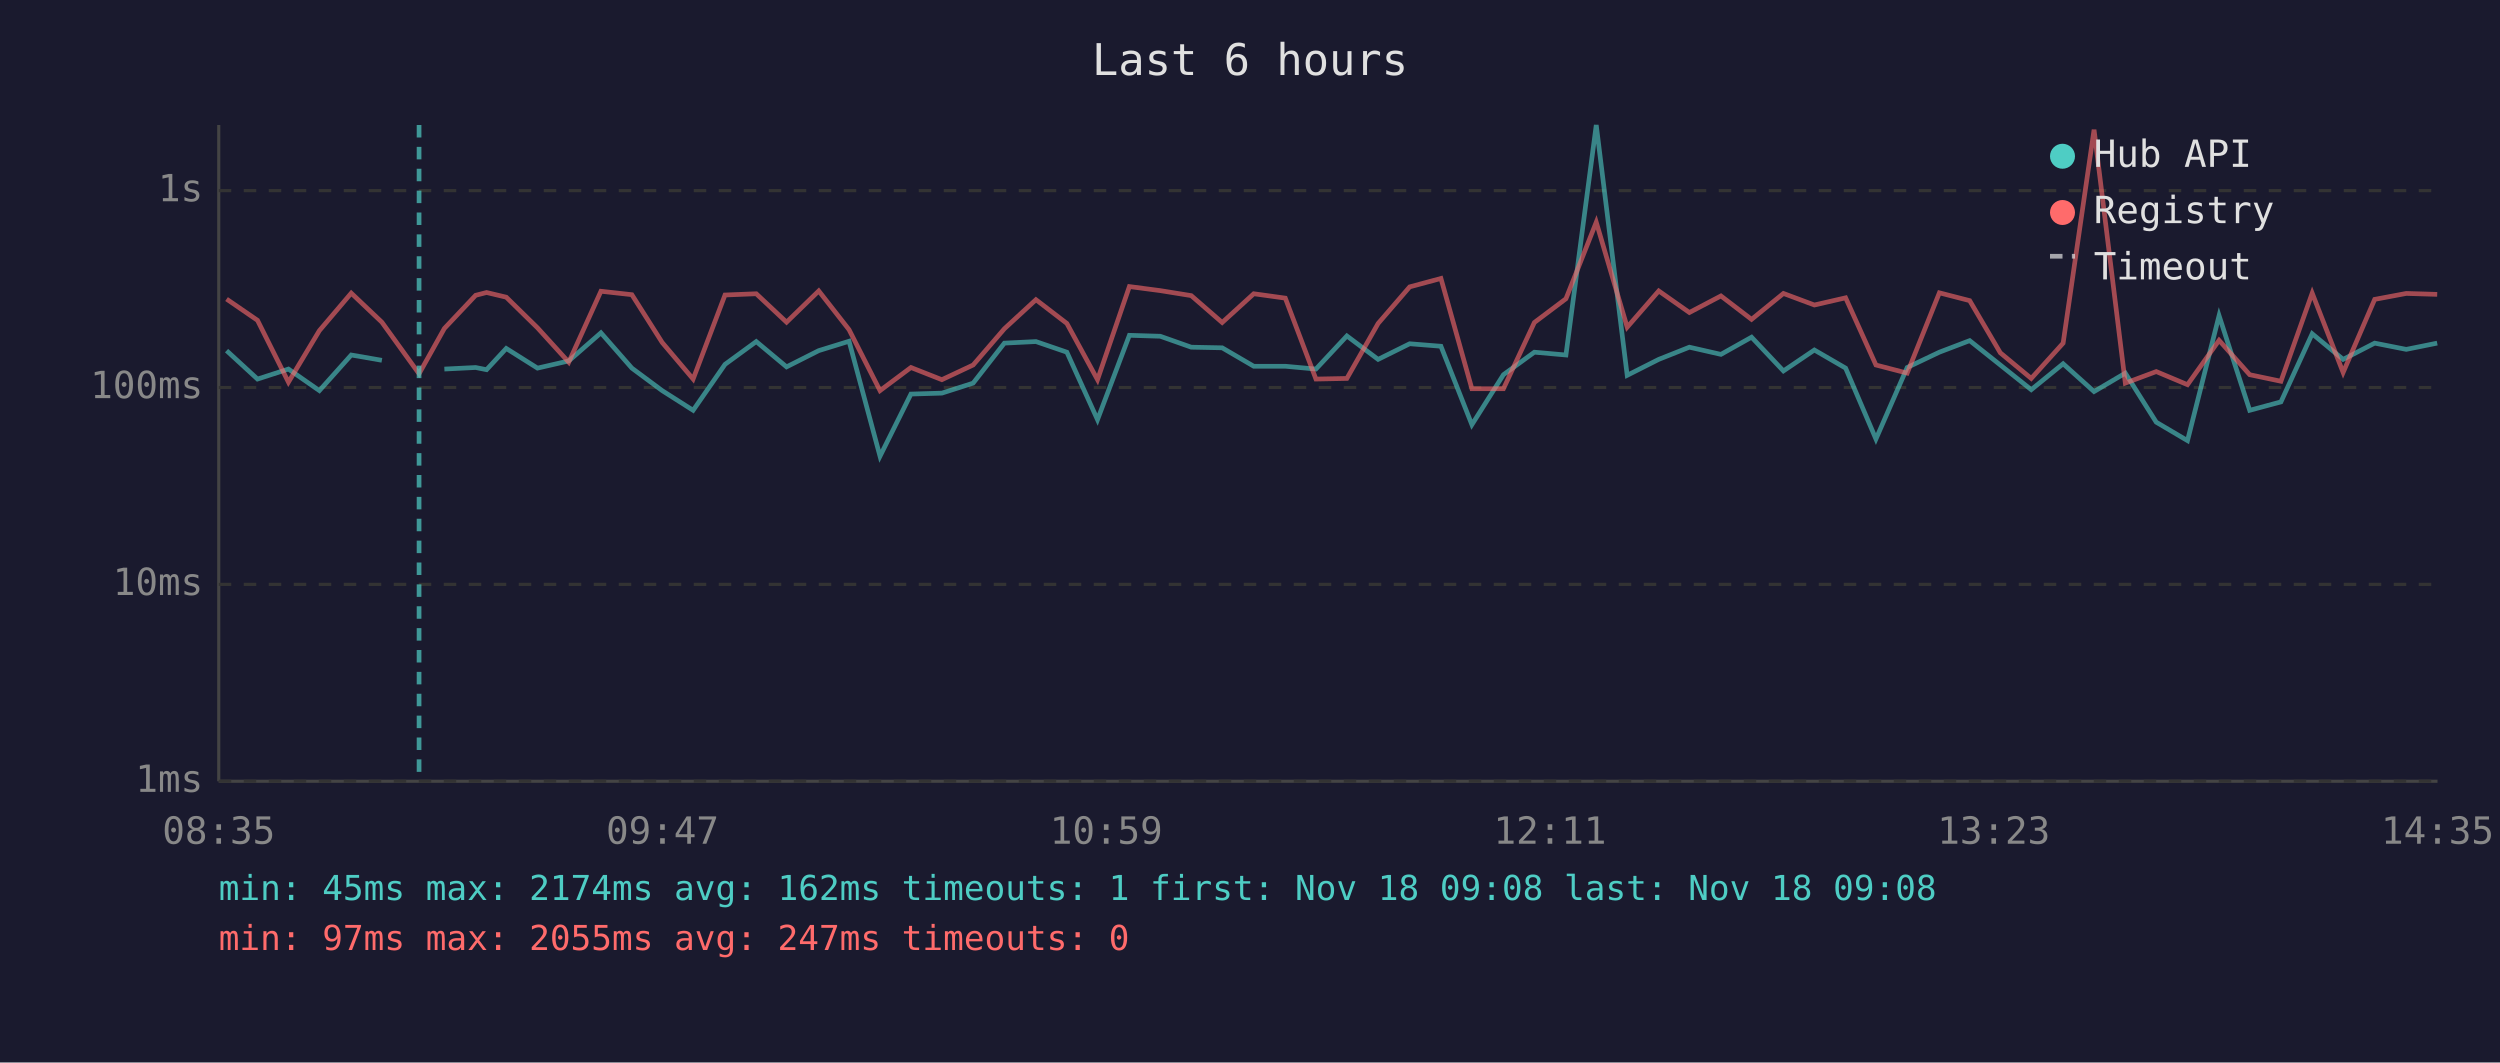
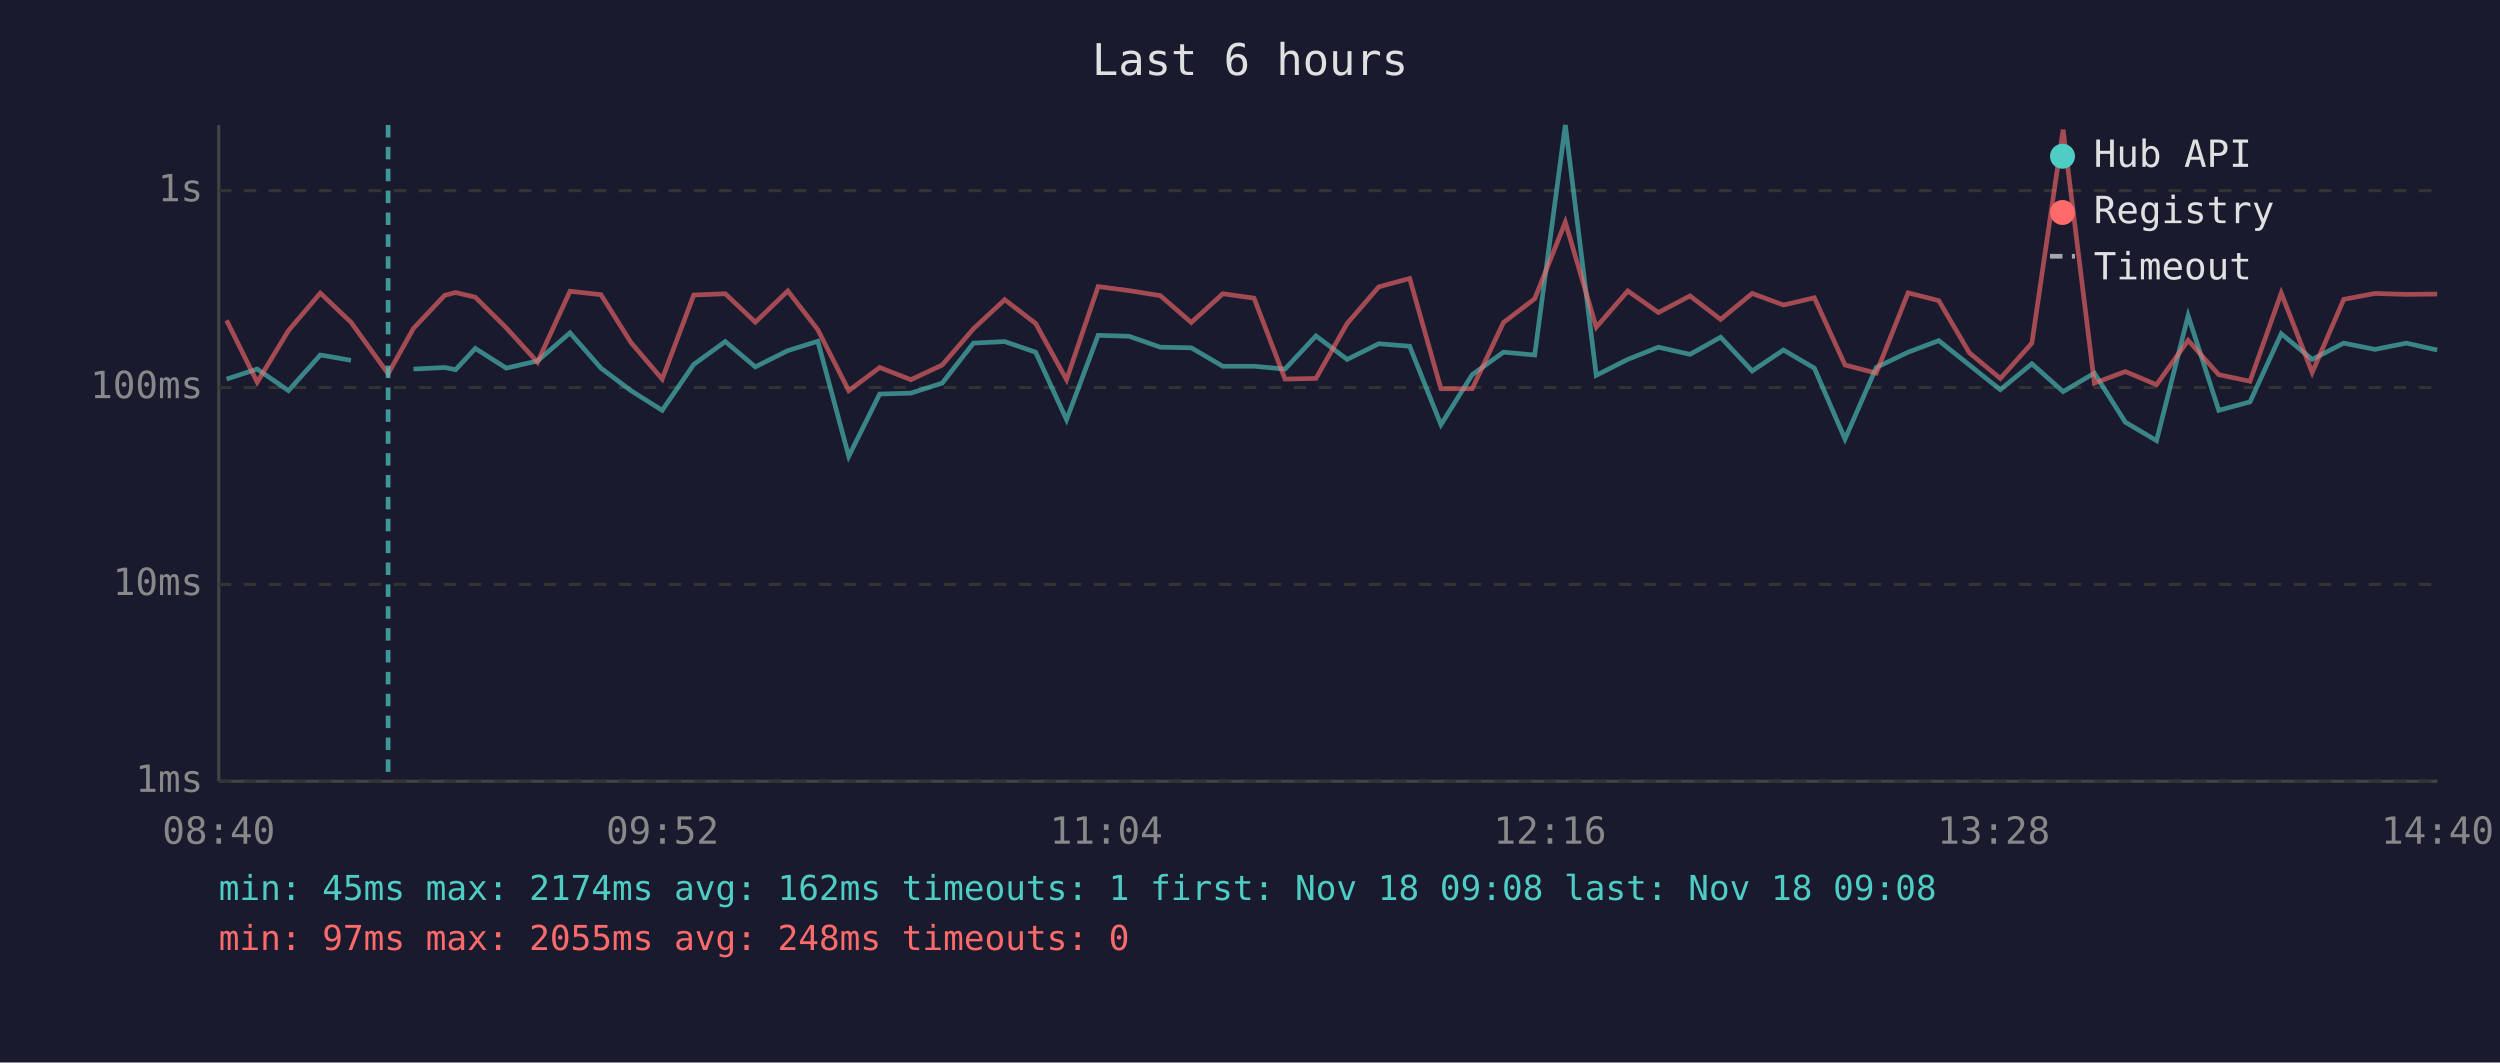
<svg xmlns="http://www.w3.org/2000/svg" viewBox="0 0 800 340" font-family="monospace" font-size="12">
  <rect width="800" height="340" fill="#1a1a2e" />
  <text x="400" y="24" fill="#e0e0e0" font-size="14" text-anchor="middle">Last 6 hours</text>
  <line x1="70" y1="40" x2="70" y2="250" stroke="#444" stroke-width="1" />
  <line x1="70" y1="250" x2="780" y2="250" stroke="#444" stroke-width="1" />
  <line x1="70" y1="250" x2="780" y2="250" stroke="#333" stroke-width="1" stroke-dasharray="4" />
  <text x="65" y="250" fill="#888" text-anchor="end" dominant-baseline="middle">1ms</text>
  <line x1="70" y1="187" x2="780" y2="187" stroke="#333" stroke-width="1" stroke-dasharray="4" />
  <text x="65" y="187" fill="#888" text-anchor="end" dominant-baseline="middle">10ms</text>
  <line x1="70" y1="124" x2="780" y2="124" stroke="#333" stroke-width="1" stroke-dasharray="4" />
  <text x="65" y="124" fill="#888" text-anchor="end" dominant-baseline="middle">100ms</text>
  <line x1="70" y1="61" x2="780" y2="61" stroke="#333" stroke-width="1" stroke-dasharray="4" />
  <text x="65" y="61" fill="#888" text-anchor="end" dominant-baseline="middle">1s</text>
-   <text x="70" y="270" fill="#888" text-anchor="middle">08:35</text>
-   <text x="212" y="270" fill="#888" text-anchor="middle">09:47</text>
-   <text x="354" y="270" fill="#888" text-anchor="middle">10:59</text>
-   <text x="496" y="270" fill="#888" text-anchor="middle">12:11</text>
-   <text x="638" y="270" fill="#888" text-anchor="middle">13:23</text>
-   <text x="780" y="270" fill="#888" text-anchor="middle">14:35</text>
-   <polyline points="72.5,112.2 82.4,121.3 92.3,118.1 102.2,125.0 112.4,113.6 122.2,115.3" fill="none" stroke="#4ecdc4" stroke-width="1.5" opacity="0.6" />
-   <polyline points="142.2,118.1 152.2,117.6 155.7,118.3 162.0,111.5 172.0,117.8 182.0,115.5 192.3,106.5 202.2,117.8 211.9,125.0 221.8,131.3 232.0,116.6 242.0,109.3 251.7,117.4 262.0,112.2 271.7,109.2 281.6,146.0 291.5,126.1 301.4,125.8 311.4,122.6 321.4,109.8 331.5,109.3 341.4,112.7 351.2,134.3 361.4,107.3 371.3,107.6 381.2,111.1 391.1,111.3 401.2,117.2 411.3,117.2 421.1,118.1 431.0,107.5 441.0,115.0 451.1,110.0 461.1,110.8 471.0,135.9 481.1,119.9 491.0,112.7 501.1,113.6 510.8,40.0 520.7,120.1 530.8,115.0 540.6,111.1 550.7,113.4 560.5,107.9 570.7,118.7 580.6,112.0 590.6,117.8 600.3,140.5 610.3,117.6 620.6,112.7 630.3,109.0 640.1,116.8 650.0,124.7 660.2,116.4 670.1,125.3 680.1,119.4 690.0,135.1 700.0,141.0 710.1,101.0 719.9,131.3 729.9,128.6 739.9,106.8 749.8,115.0 759.9,109.8 770.0,111.8 779.9,109.8" fill="none" stroke="#4ecdc4" stroke-width="1.5" opacity="0.6" />
-   <polyline points="72.5,95.7 82.4,102.5 92.3,122.3 102.2,105.8 112.4,93.8 122.2,103.1 134.1,119.6 142.2,105.1 152.2,94.5 155.7,93.6 162.0,95.1 172.0,104.9 182.0,115.9 192.3,93.2 202.2,94.3 211.9,109.6 221.8,121.3 232.0,94.4 242.0,94.0 251.7,103.1 262.0,93.1 271.7,105.5 281.6,125.0 291.5,117.6 301.4,121.5 311.4,116.8 321.4,105.2 331.5,95.9 341.4,103.5 351.2,121.5 361.4,91.7 371.3,93.0 381.2,94.6 391.1,103.2 401.2,94.0 411.3,95.4 421.1,121.3 431.0,121.1 441.0,103.5 451.1,91.8 461.1,89.1 471.0,124.4 481.1,124.4 491.0,103.2 501.1,95.6 510.8,71.1 520.7,104.7 530.8,93.1 540.6,100.0 550.7,94.7 560.5,102.2 570.7,93.9 580.6,97.6 590.6,95.3 600.3,116.8 610.3,119.4 620.6,93.7 630.3,96.2 640.1,112.9 650.0,121.1 660.2,109.8 670.1,41.5 680.1,122.6 690.0,118.9 700.0,123.1 710.1,108.9 719.9,119.9 729.9,122.0 739.9,93.8 749.8,119.2 759.9,95.8 770.0,93.9 779.9,94.2" fill="none" stroke="#ff6b6b" stroke-width="1.5" opacity="0.6" />
-   <line x1="134.1" y1="40" x2="134.1" y2="250" stroke="#4ecdc4" stroke-width="1.5" stroke-dasharray="4,3" opacity="0.7" />
+   <text x="70" y="270" fill="#888" text-anchor="middle">08:40</text>
+   <text x="212" y="270" fill="#888" text-anchor="middle">09:52</text>
+   <text x="354" y="270" fill="#888" text-anchor="middle">11:04</text>
+   <text x="496" y="270" fill="#888" text-anchor="middle">12:16</text>
+   <text x="638" y="270" fill="#888" text-anchor="middle">13:28</text>
+   <text x="780" y="270" fill="#888" text-anchor="middle">14:40</text>
+   <polyline points="72.5,121.3 82.3,118.1 92.3,125.0 102.5,113.6 112.3,115.3" fill="none" stroke="#4ecdc4" stroke-width="1.5" opacity="0.6" />
+   <polyline points="132.3,118.1 142.3,117.6 145.8,118.3 152.1,111.5 162.0,117.8 172.0,115.5 182.4,106.5 192.3,117.8 201.9,125.0 211.9,131.3 222.0,116.6 232.1,109.3 241.7,117.4 252.1,112.2 261.7,109.2 271.6,146.0 281.5,126.1 291.5,125.8 301.5,122.6 311.5,109.8 321.5,109.3 331.4,112.7 341.3,134.3 351.4,107.3 361.3,107.6 371.3,111.1 381.2,111.3 391.3,117.2 401.3,117.2 411.2,118.1 421.1,107.5 431.1,115.0 441.2,110.0 451.1,110.8 461.1,135.9 471.1,119.9 481.1,112.7 491.1,113.6 500.9,40.0 510.8,120.1 520.9,115.0 530.7,111.1 540.8,113.4 550.6,107.9 560.7,118.7 570.7,112.0 580.6,117.8 590.4,140.5 600.4,117.6 610.6,112.7 620.4,109.0 630.2,116.8 640.1,124.7 650.2,116.4 660.2,125.3 670.2,119.4 680.1,135.1 690.1,141.0 700.2,101.0 710.0,131.3 720.0,128.6 730.0,106.8 739.9,115.0 750.0,109.8 760.0,111.8 770.0,109.8 779.9,112.0" fill="none" stroke="#4ecdc4" stroke-width="1.5" opacity="0.6" />
+   <polyline points="72.5,102.5 82.3,122.3 92.3,105.8 102.5,93.8 112.3,103.1 124.2,119.6 132.3,105.1 142.3,94.5 145.8,93.6 152.1,95.1 162.0,104.9 172.0,115.9 182.4,93.2 192.3,94.3 201.9,109.6 211.9,121.3 222.0,94.4 232.1,94.0 241.7,103.1 252.1,93.1 261.7,105.5 271.6,125.0 281.5,117.6 291.5,121.5 301.5,116.8 311.5,105.2 321.5,95.9 331.4,103.5 341.3,121.5 351.4,91.7 361.3,93.0 371.3,94.6 381.2,103.2 391.3,94.0 401.3,95.4 411.2,121.3 421.1,121.1 431.1,103.5 441.2,91.8 451.1,89.1 461.1,124.4 471.1,124.4 481.1,103.2 491.1,95.6 500.9,71.1 510.8,104.7 520.9,93.1 530.7,100.0 540.8,94.7 550.6,102.2 560.7,93.9 570.7,97.6 580.6,95.3 590.4,116.8 600.4,119.4 610.6,93.7 620.4,96.2 630.2,112.9 640.1,121.1 650.2,109.8 660.2,41.5 670.2,122.6 680.1,118.9 690.1,123.1 700.2,108.9 710.0,119.9 720.0,122.0 730.0,93.8 739.9,119.2 750.0,95.8 760.0,93.9 770.0,94.2 779.9,94.1" fill="none" stroke="#ff6b6b" stroke-width="1.5" opacity="0.6" />
+   <line x1="124.2" y1="40" x2="124.2" y2="250" stroke="#4ecdc4" stroke-width="1.5" stroke-dasharray="4,3" opacity="0.7" />
  <circle cx="660" cy="50" r="4" fill="#4ecdc4" />
  <text x="670" y="50" fill="#e0e0e0" dominant-baseline="middle">Hub API</text>
  <circle cx="660" cy="68" r="4" fill="#ff6b6b" />
  <text x="670" y="68" fill="#e0e0e0" dominant-baseline="middle">Registry</text>
  <line x1="656" y1="82" x2="664" y2="82" stroke="#e0e0e0" stroke-width="1.5" stroke-dasharray="4,3" opacity="0.7" />
  <text x="670" y="86" fill="#e0e0e0" dominant-baseline="middle">Timeout</text>
  <text x="70" y="288" fill="#4ecdc4" font-size="11">min: 45ms  max: 2174ms  avg: 162ms  timeouts: 1  first: Nov 18 09:08  last: Nov 18 09:08</text>
-   <text x="70" y="304" fill="#ff6b6b" font-size="11">min: 97ms  max: 2055ms  avg: 247ms  timeouts: 0</text>
+   <text x="70" y="304" fill="#ff6b6b" font-size="11">min: 97ms  max: 2055ms  avg: 248ms  timeouts: 0</text>
</svg>
